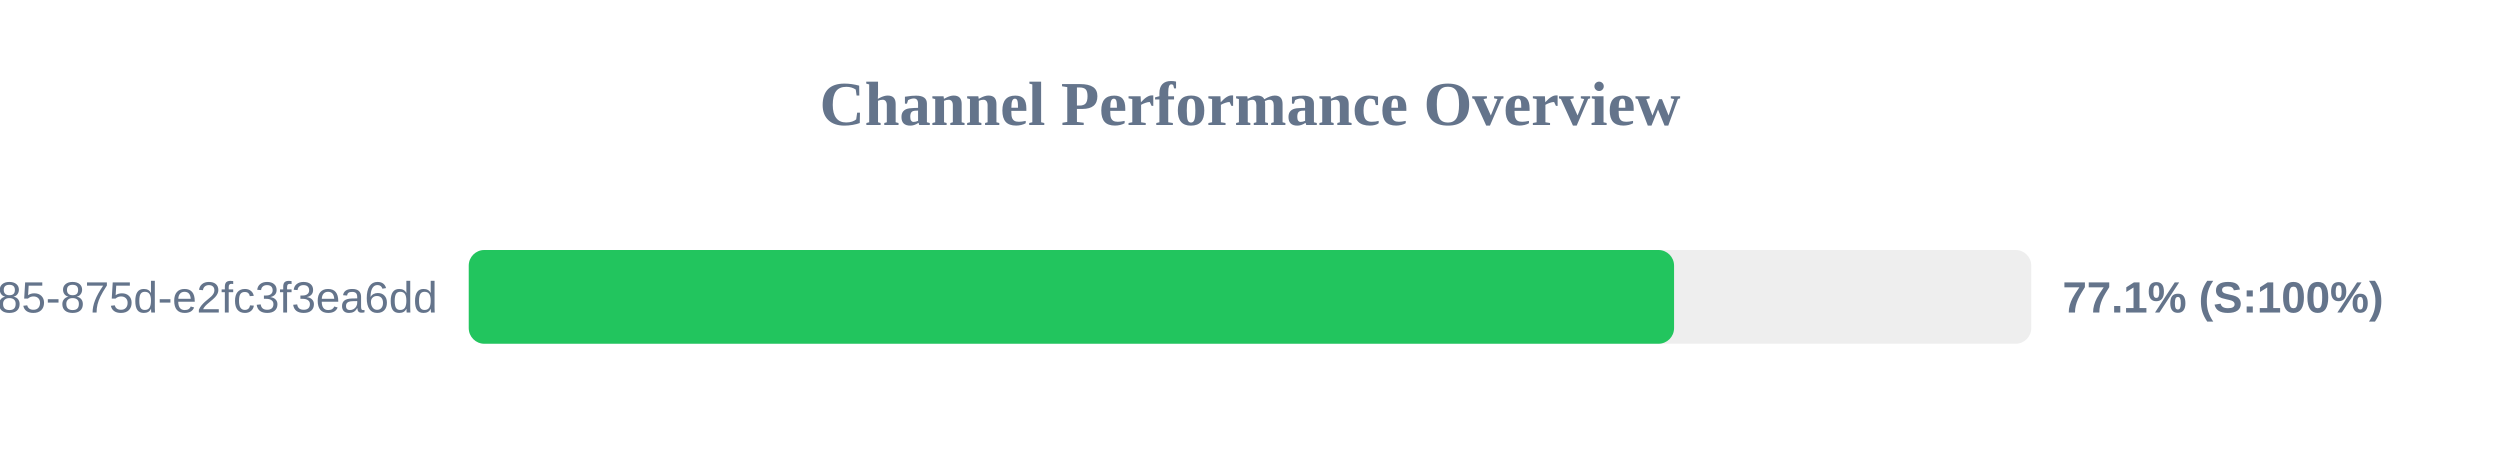
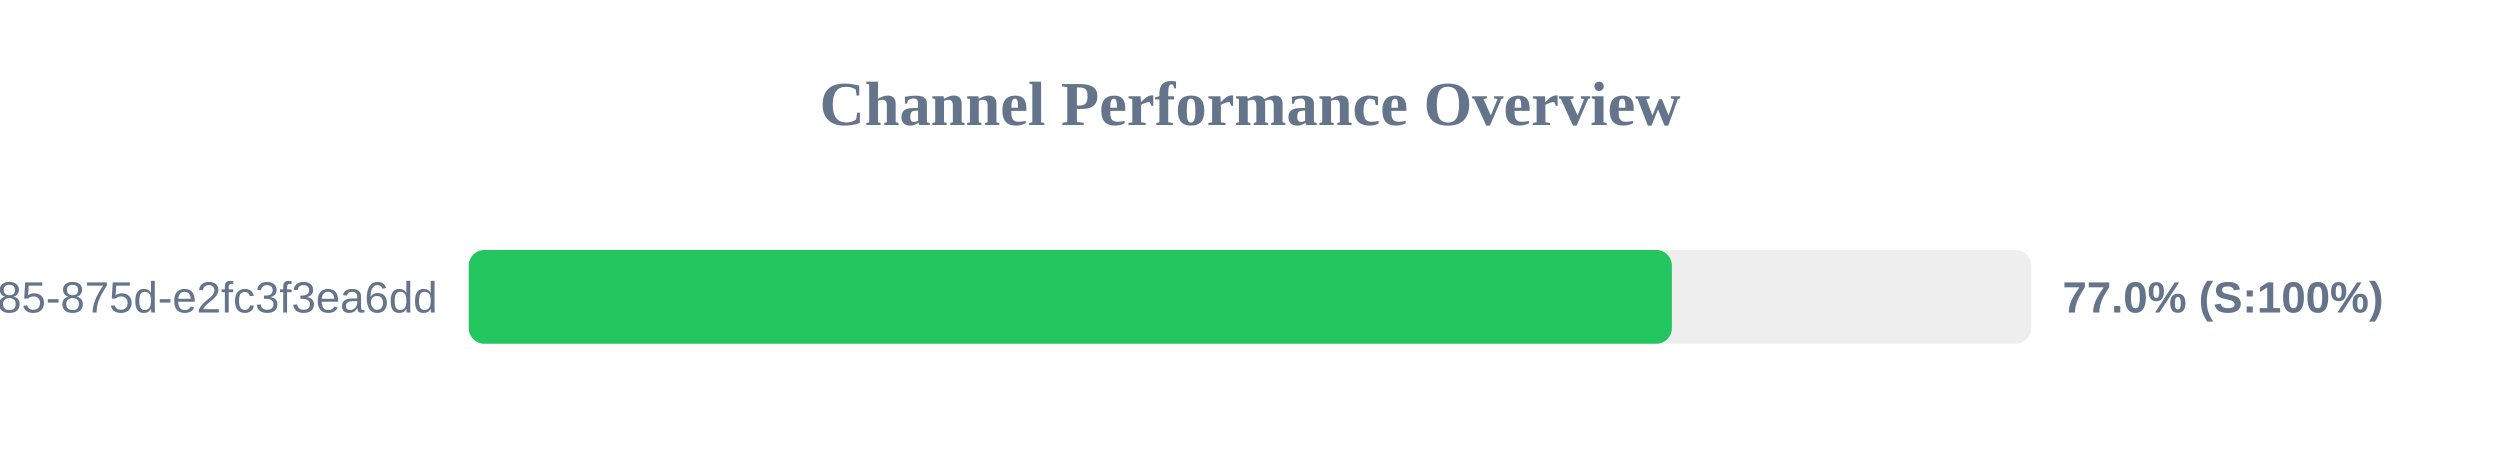
<svg xmlns="http://www.w3.org/2000/svg" width="800" height="150" version="1.1">
  <style>
        .row { font: 14px Arial; fill: #64748b; }
        .score { font: bold 14px Arial; fill: #64748b; }
    </style>
  <text x="400" y="40" text-anchor="middle" font-size="20px" font-weight="bold" fill="#64748b">Channel Performance Overview</text>
  <rect x="150" y="80" width="500" height="30" fill="#eee" rx="5" />
-   <rect x="150" y="80" width="385.7" height="30" fill="#22c55e" rx="5" />
+   <rect x="150" y="80" width="385.0" height="30" fill="#22c55e" rx="5" />
  <text x="140" y="100" text-anchor="end" class="row">?uuid=1045aedf-053c-4585-875d-e2fc3f3ea6dd</text>
-   <text x="660" y="100" text-anchor="start" class="score">77.1% (S:100%)</text>
+   <text x="660" y="100" text-anchor="start" class="score">77.0% (S:100%)</text>
</svg>
